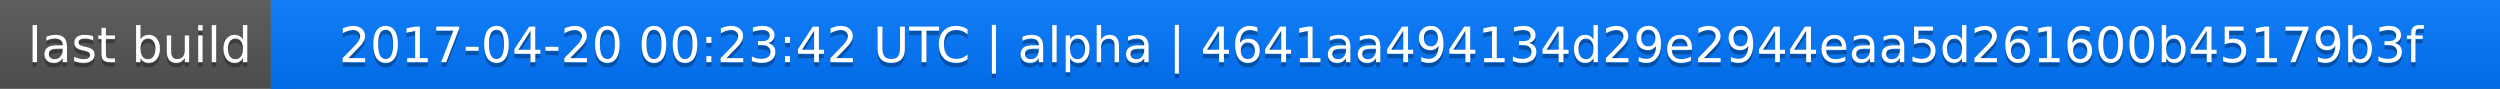
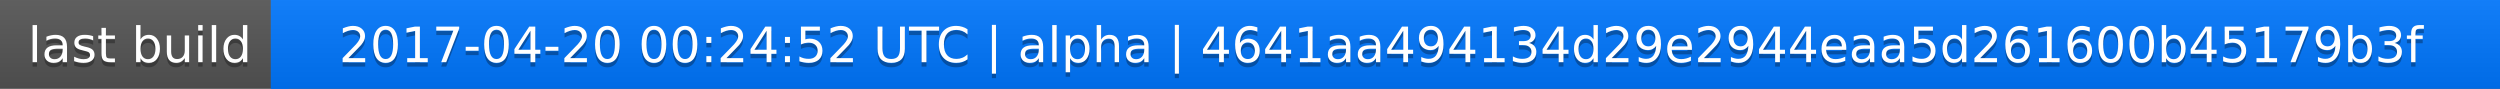
<svg xmlns="http://www.w3.org/2000/svg" width="563" height="20">
  <linearGradient id="a" x2="0" y2="100%">
    <stop offset="0" stop-color="#bbb" stop-opacity=".1" />
    <stop offset="1" stop-opacity=".1" />
  </linearGradient>
  <rect rx="0" width="563" height="20" fill="#555" />
  <rect rx="0" x="61" width="502" height="20" fill="#07f" />
  <path fill="#07f" d="M61 0h4v20h-4z" />
  <rect rx="0" width="563" height="20" fill="url(#a)" />
  <g fill="#fff" text-anchor="middle" font-family="DejaVu Sans,Verdana,Geneva,sans-serif" font-size="11">
    <text x="31.5" y="15" fill="#010101" fill-opacity=".3">last build</text>
    <text x="31.5" y="14">last build</text>
-     <text x="311" y="15" fill="#010101" fill-opacity=".3">2017-04-20 00:23:42 UTC | alpha | 4641aa494134d29e2944eaa5d261600b45179b3f</text>
-     <text x="311" y="14">2017-04-20 00:23:42 UTC | alpha | 4641aa494134d29e2944eaa5d261600b45179b3f</text>
+     <text x="311" y="15" fill="#010101" fill-opacity=".3">2017-04-20 00:24:52 UTC | alpha | 4641aa494134d29e2944eaa5d261600b45179b3f</text>
+     <text x="311" y="14">2017-04-20 00:24:52 UTC | alpha | 4641aa494134d29e2944eaa5d261600b45179b3f</text>
  </g>
</svg>
